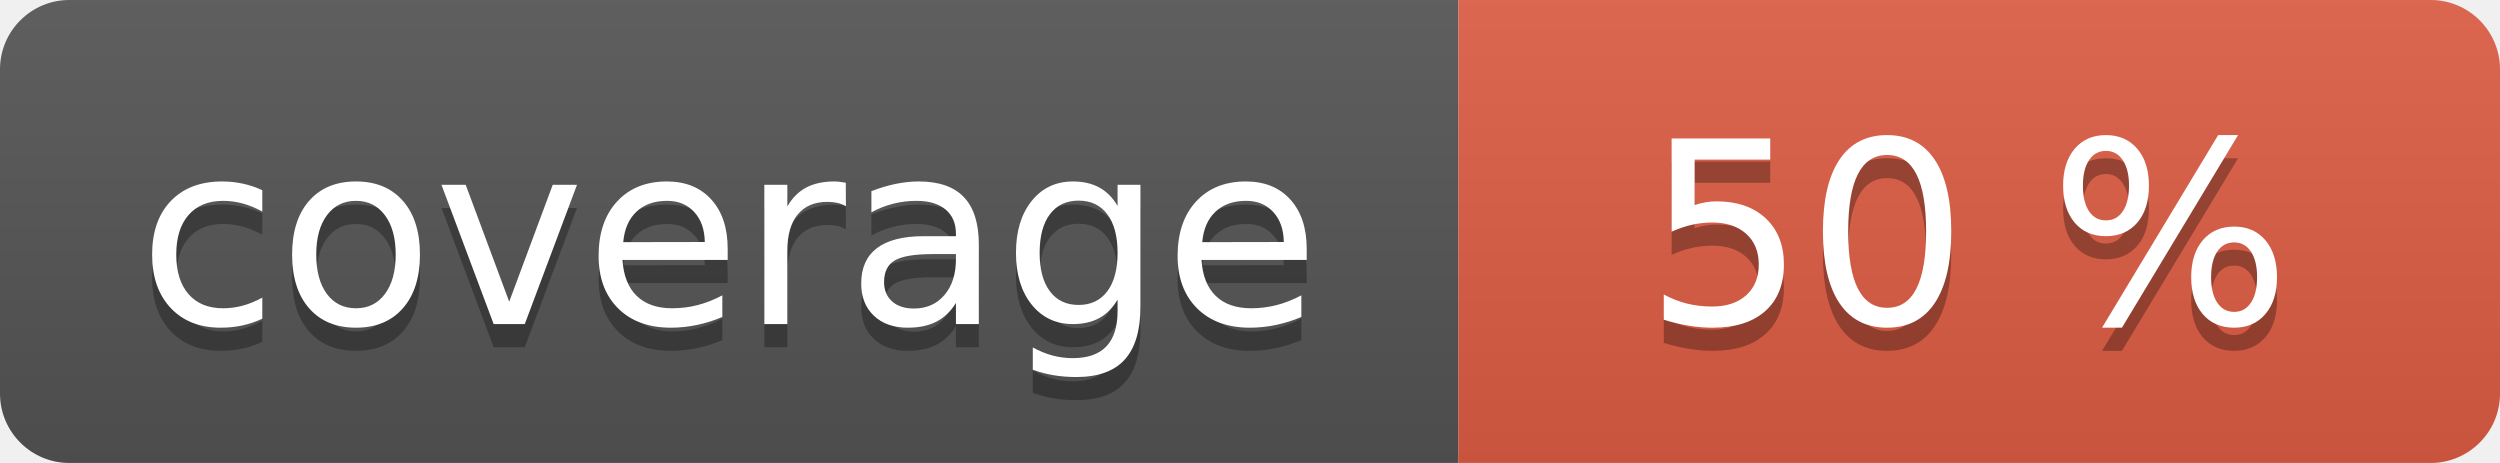
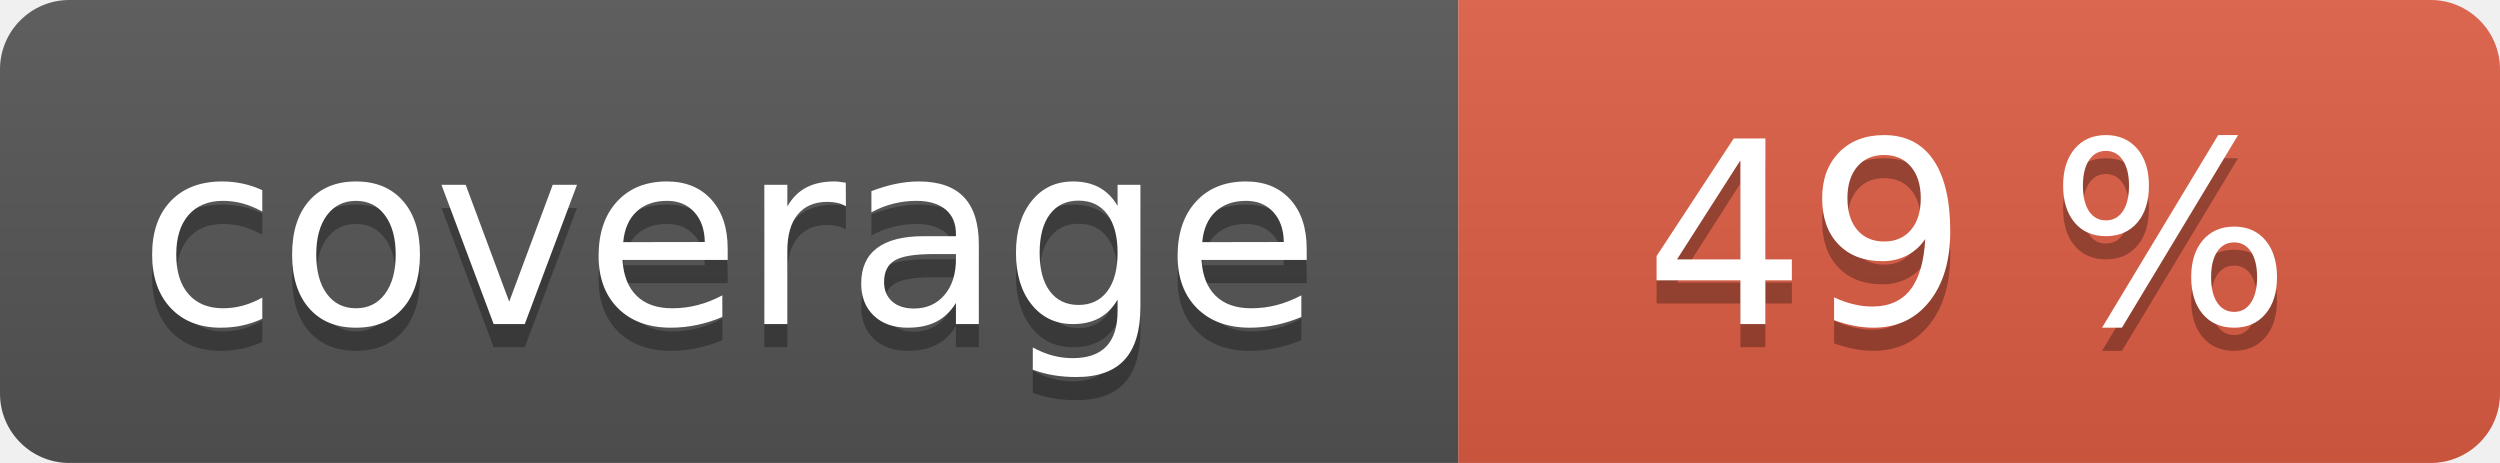
<svg xmlns="http://www.w3.org/2000/svg" width="108" height="20" role="img">
  <linearGradient id="s" x2="0" y2="100%">
    <stop offset="0" stop-color="#bbb" stop-opacity=".1" />
    <stop offset="1" stop-opacity=".1" />
  </linearGradient>
  <clipPath id="r">
    <rect width="108" height="20" rx="3" fill="#fff" />
  </clipPath>
  <g clip-path="url(#r)">
    <rect width="63" height="20" fill="#555" />
    <rect x="63" width="45" height="20" fill="#e05d44" />
    <rect width="108" height="20" fill="url(#s)" />
  </g>
  <g fill="#fff" text-anchor="middle" font-family="Verdana,Geneva,DejaVu Sans,sans-serif" text-rendering="geometricPrecision" font-size="110">
    <text aria-hidden="true" x="315" y="150" fill="#010101" fill-opacity=".3" transform="scale(.1)" textLength="530">coverage</text>
    <text x="315" y="140" transform="scale(.1)" fill="#fff" textLength="530">coverage</text>
-     <text aria-hidden="true" x="850" y="150" fill="#010101" fill-opacity=".3" transform="scale(.1)" textLength="350">50 %</text>
-     <text x="850" y="140" transform="scale(.1)" fill="#fff" textLength="350">50 %</text>
+     <text aria-hidden="true" x="850" y="150" fill="#010101" fill-opacity=".3" transform="scale(.1)" textLength="350">49 %</text>
+     <text x="850" y="140" transform="scale(.1)" fill="#fff" textLength="350">49 %</text>
  </g>
</svg>
